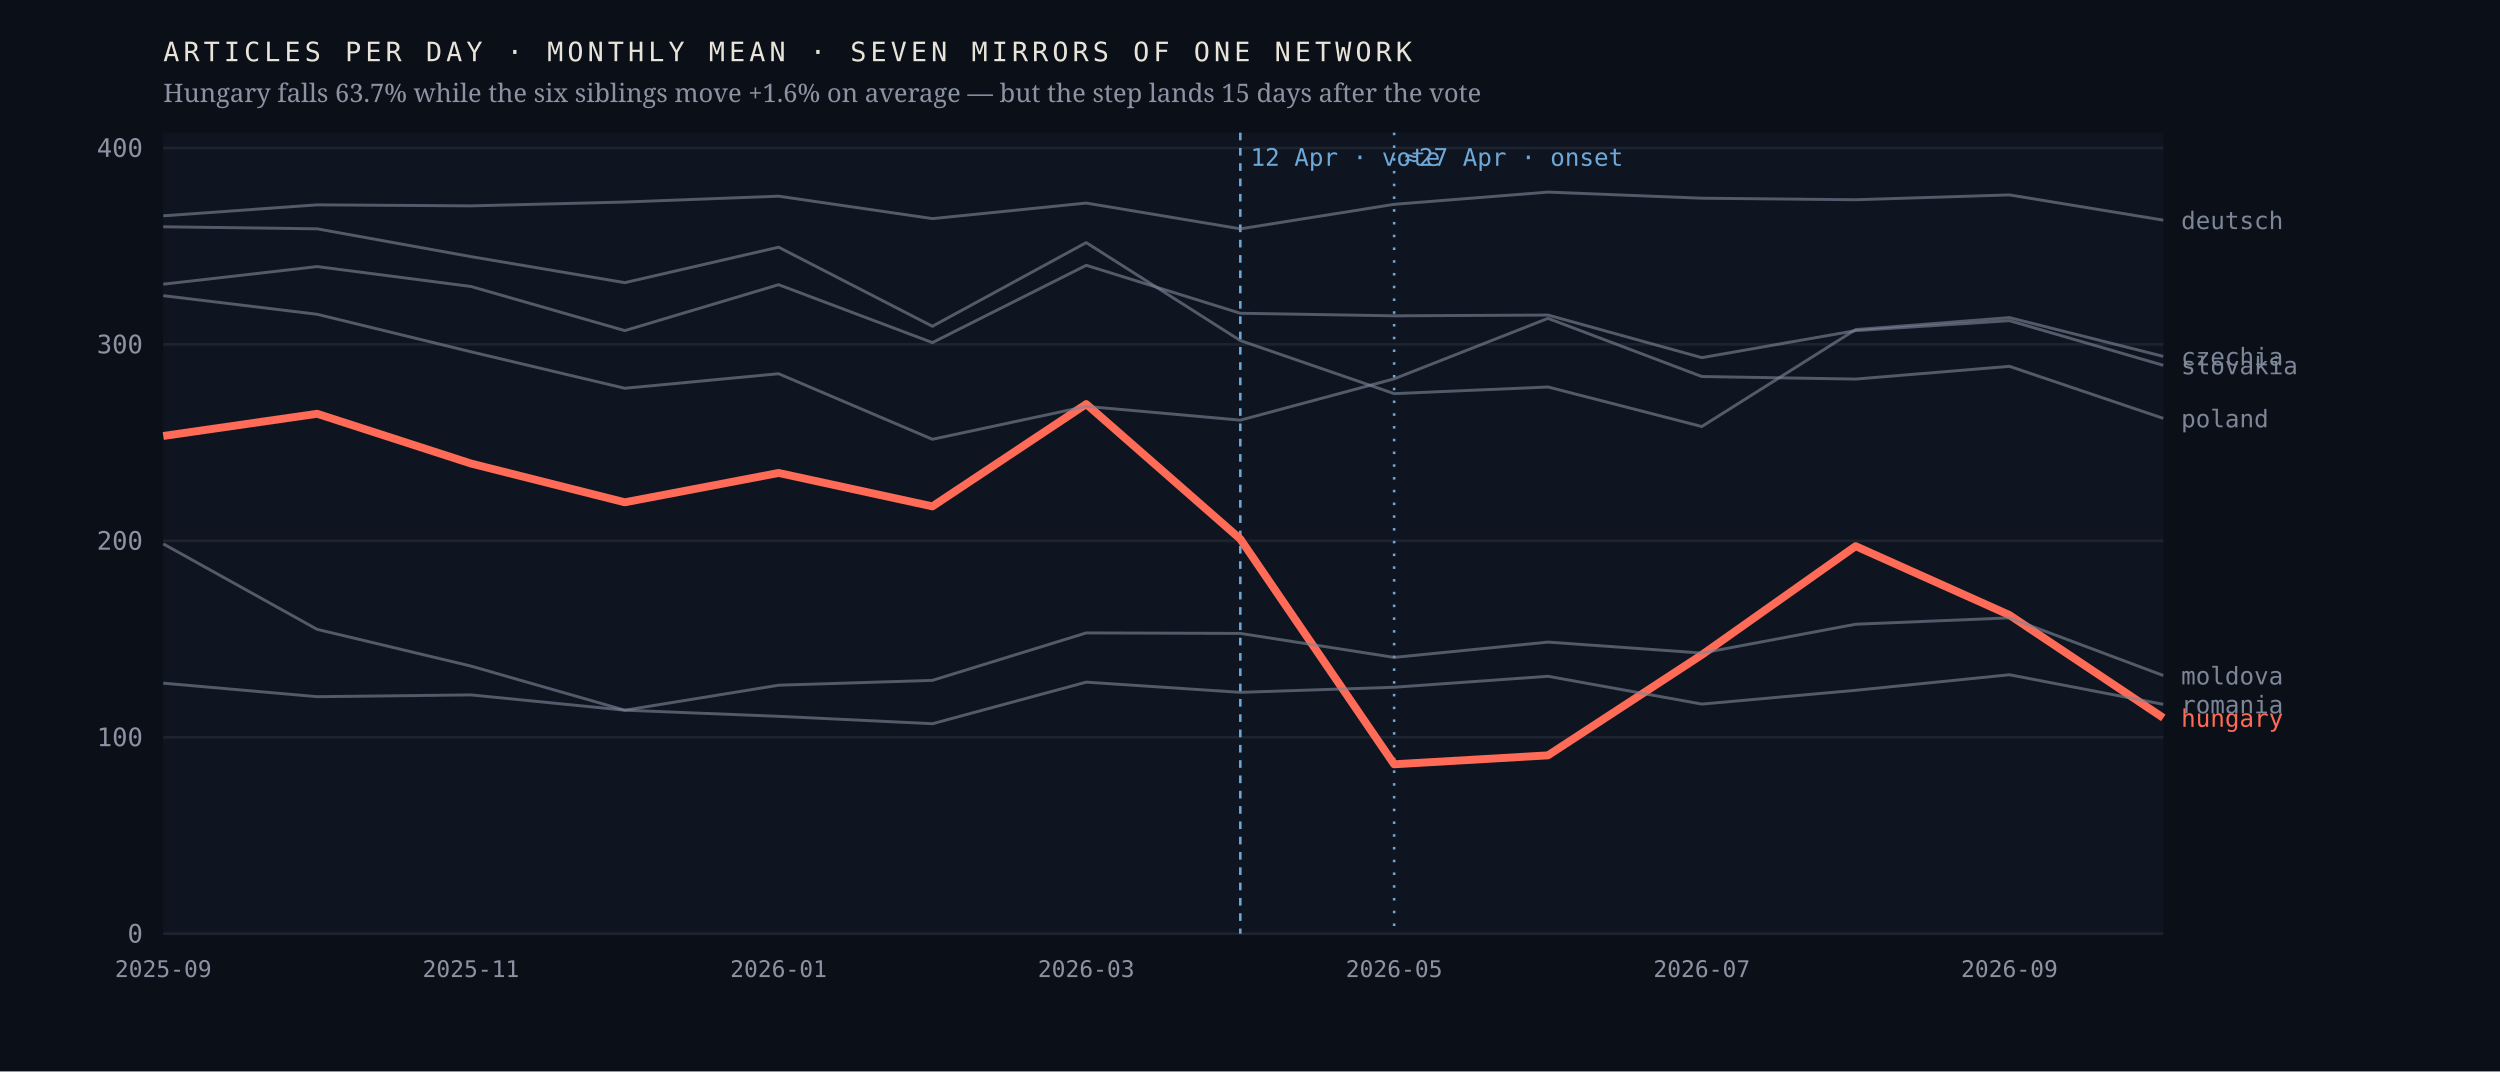
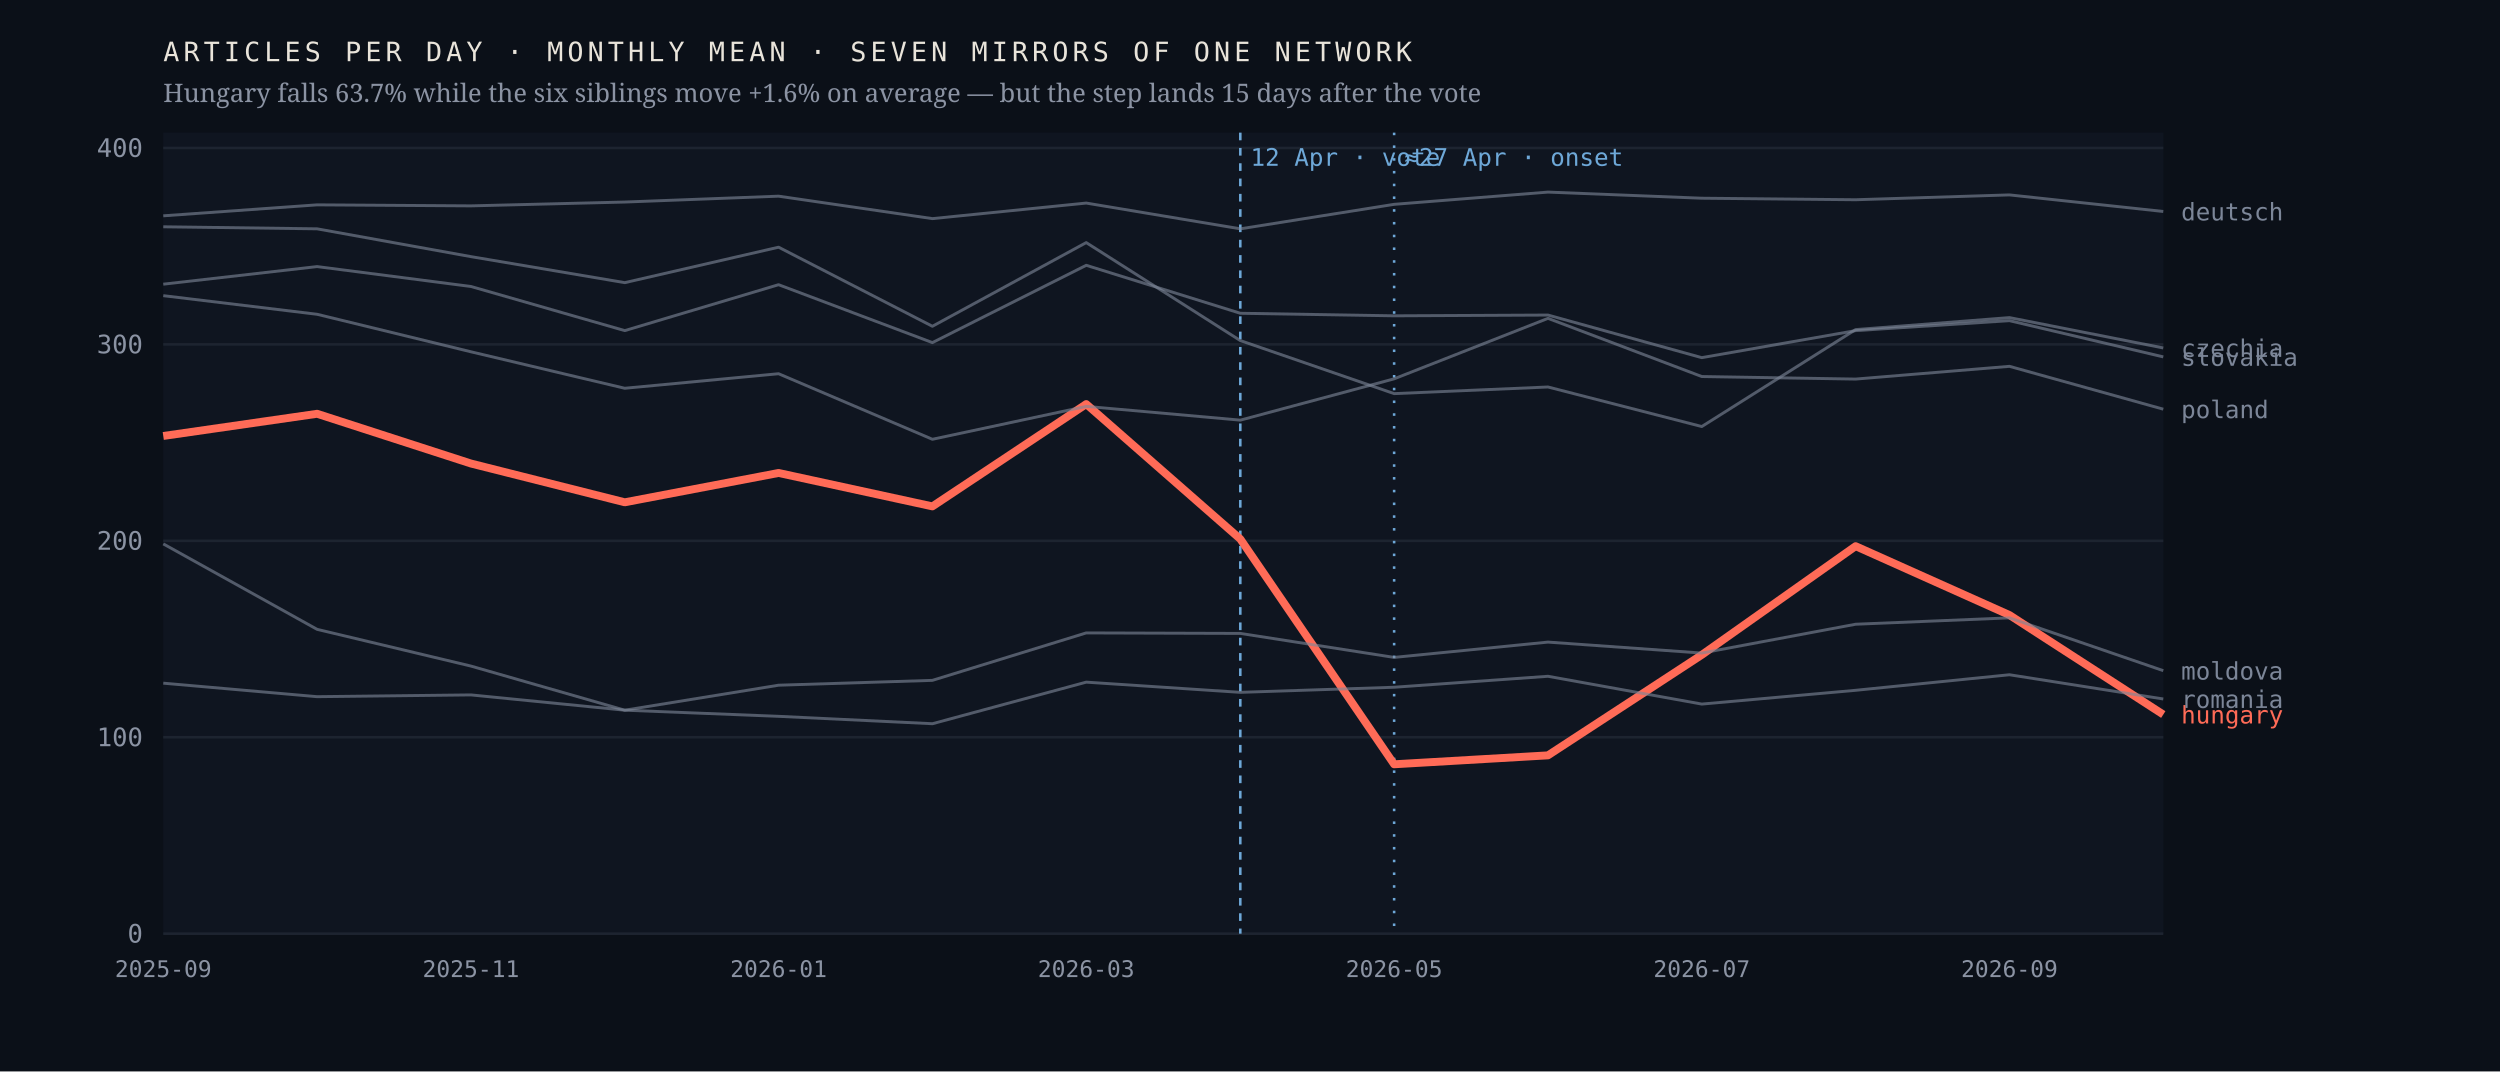
<svg xmlns="http://www.w3.org/2000/svg" viewBox="0 0 980 420" width="980" height="420" role="img" aria-label="Monthly output of seven mirrors of one network; the Hungarian line falls 63.7% after April 2026 while the six others hold roughly flat">
  <rect width="980" height="420" fill="#0b1018" />
  <rect x="64" y="52" width="784" height="314" fill="#0f1520" />
  <line x1="64" y1="366.0" x2="848" y2="366.0" stroke="#1d2430" stroke-width="1" />
  <text x="56.0" y="369.5" font-family="ui-monospace,'IBM Plex Mono',Menlo,monospace" font-size="10" font-weight="400" letter-spacing="0" fill="#8b93a3" text-anchor="end">0</text>
  <line x1="64" y1="289.0" x2="848" y2="289.0" stroke="#1d2430" stroke-width="1" />
  <text x="56.0" y="292.5" font-family="ui-monospace,'IBM Plex Mono',Menlo,monospace" font-size="10" font-weight="400" letter-spacing="0" fill="#8b93a3" text-anchor="end">100</text>
  <line x1="64" y1="212.0" x2="848" y2="212.0" stroke="#1d2430" stroke-width="1" />
  <text x="56.0" y="215.5" font-family="ui-monospace,'IBM Plex Mono',Menlo,monospace" font-size="10" font-weight="400" letter-spacing="0" fill="#8b93a3" text-anchor="end">200</text>
  <line x1="64" y1="135.0" x2="848" y2="135.0" stroke="#1d2430" stroke-width="1" />
  <text x="56.0" y="138.5" font-family="ui-monospace,'IBM Plex Mono',Menlo,monospace" font-size="10" font-weight="400" letter-spacing="0" fill="#8b93a3" text-anchor="end">300</text>
  <line x1="64" y1="58.0" x2="848" y2="58.0" stroke="#1d2430" stroke-width="1" />
  <text x="56.0" y="61.5" font-family="ui-monospace,'IBM Plex Mono',Menlo,monospace" font-size="10" font-weight="400" letter-spacing="0" fill="#8b93a3" text-anchor="end">400</text>
  <line x1="486.2" y1="52" x2="486.2" y2="366" stroke="#6ea8d8" stroke-width="1" stroke-dasharray="3 3" />
  <text x="490.2" y="65.0" font-family="ui-monospace,'IBM Plex Mono',Menlo,monospace" font-size="9.5" font-weight="400" letter-spacing="0" fill="#6ea8d8" text-anchor="start">12 Apr · vote</text>
  <line x1="546.5" y1="52" x2="546.5" y2="366" stroke="#6ea8d8" stroke-width="1" stroke-dasharray="1 4" />
  <text x="550.5" y="65.0" font-family="ui-monospace,'IBM Plex Mono',Menlo,monospace" font-size="9.5" font-weight="400" letter-spacing="0" fill="#6ea8d8" text-anchor="start">≈27 Apr · onset</text>
-   <polyline points="64.0,170.9 124.3,162.2 184.6,181.7 244.9,196.9 305.2,185.4 365.5,198.5 425.8,158.4 486.2,211.3 546.5,299.6 606.8,296.1 667.1,256.7 727.4,214.1 787.7,241.1 848.0,281.4" fill="none" stroke="#ff6b57" stroke-width="3.1" stroke-opacity="1" stroke-linejoin="round" />
-   <text x="855.0" y="284.9" font-family="ui-monospace,'IBM Plex Mono',Menlo,monospace" font-size="9.5" font-weight="500" letter-spacing="0" fill="#ff6b57" text-anchor="start">hungary</text>
-   <polyline points="64.0,88.9 124.3,89.7 184.6,100.6 244.9,110.8 305.2,96.9 365.5,127.9 425.8,95.1 486.2,133.5 546.5,154.3 606.8,151.7 667.1,167.2 727.4,129.2 787.7,124.5 848.0,139.7" fill="none" stroke="#7c8698" stroke-width="1.15" stroke-opacity="0.62" stroke-linejoin="round" />
-   <text x="855.0" y="143.2" font-family="ui-monospace,'IBM Plex Mono',Menlo,monospace" font-size="9.5" font-weight="400" letter-spacing="0" fill="#7c8698" text-anchor="start">czechia</text>
-   <polyline points="64.0,84.6 124.3,80.3 184.6,80.7 244.9,79.2 305.2,76.9 365.5,85.7 425.8,79.6 486.2,89.7 546.5,80.1 606.8,75.3 667.1,77.7 727.4,78.3 787.7,76.4 848.0,86.3" fill="none" stroke="#7c8698" stroke-width="1.15" stroke-opacity="0.62" stroke-linejoin="round" />
-   <text x="855.0" y="89.8" font-family="ui-monospace,'IBM Plex Mono',Menlo,monospace" font-size="9.5" font-weight="400" letter-spacing="0" fill="#7c8698" text-anchor="start">deutsch</text>
-   <polyline points="64.0,213.2 124.3,246.7 184.6,261.1 244.9,278.4 305.2,268.6 365.5,266.7 425.8,248.1 486.2,248.3 546.5,257.7 606.8,251.7 667.1,256.0 727.4,244.7 787.7,242.2 848.0,264.8" fill="none" stroke="#7c8698" stroke-width="1.15" stroke-opacity="0.62" stroke-linejoin="round" />
-   <text x="855.0" y="268.3" font-family="ui-monospace,'IBM Plex Mono',Menlo,monospace" font-size="9.5" font-weight="400" letter-spacing="0" fill="#7c8698" text-anchor="start">moldova</text>
-   <polyline points="64.0,115.9 124.3,123.2 184.6,137.9 244.9,152.2 305.2,146.5 365.5,172.2 425.8,159.3 486.2,164.7 546.5,148.5 606.8,124.8 667.1,147.6 727.4,148.6 787.7,143.6 848.0,164.0" fill="none" stroke="#7c8698" stroke-width="1.15" stroke-opacity="0.62" stroke-linejoin="round" />
-   <text x="855.0" y="167.5" font-family="ui-monospace,'IBM Plex Mono',Menlo,monospace" font-size="9.5" font-weight="400" letter-spacing="0" fill="#7c8698" text-anchor="start">poland</text>
-   <polyline points="64.0,267.8 124.3,273.1 184.6,272.4 244.9,278.4 305.2,280.8 365.5,283.7 425.8,267.4 486.2,271.4 546.5,269.4 606.8,265.1 667.1,276.0 727.4,270.6 787.7,264.5 848.0,276.1" fill="none" stroke="#7c8698" stroke-width="1.15" stroke-opacity="0.62" stroke-linejoin="round" />
-   <text x="855.0" y="279.6" font-family="ui-monospace,'IBM Plex Mono',Menlo,monospace" font-size="9.5" font-weight="400" letter-spacing="0" fill="#7c8698" text-anchor="start">romania</text>
-   <polyline points="64.0,111.4 124.3,104.5 184.6,112.3 244.9,129.6 305.2,111.6 365.5,134.3 425.8,104.0 486.2,122.8 546.5,123.8 606.8,123.5 667.1,140.2 727.4,129.6 787.7,125.7 848.0,143.2" fill="none" stroke="#7c8698" stroke-width="1.15" stroke-opacity="0.62" stroke-linejoin="round" />
-   <text x="855.0" y="146.7" font-family="ui-monospace,'IBM Plex Mono',Menlo,monospace" font-size="9.5" font-weight="400" letter-spacing="0" fill="#7c8698" text-anchor="start">slovakia</text>
+   <polyline points="64.0,170.9 124.3,162.2 184.6,181.7 244.9,196.9 305.2,185.4 365.5,198.5 425.8,158.4 486.2,211.3 546.5,299.6 606.8,296.1 667.1,256.7 727.4,214.1 787.7,241.1 848.0,280.1" fill="none" stroke="#ff6b57" stroke-width="3.1" stroke-opacity="1" stroke-linejoin="round" />
+   <text x="855.0" y="283.6" font-family="ui-monospace,'IBM Plex Mono',Menlo,monospace" font-size="9.5" font-weight="500" letter-spacing="0" fill="#ff6b57" text-anchor="start">hungary</text>
+   <polyline points="64.0,88.9 124.3,89.7 184.6,100.6 244.9,110.8 305.2,96.9 365.5,127.9 425.8,95.1 486.2,133.5 546.5,154.3 606.8,151.7 667.1,167.2 727.4,129.2 787.7,124.5 848.0,136.4" fill="none" stroke="#7c8698" stroke-width="1.15" stroke-opacity="0.62" stroke-linejoin="round" />
+   <text x="855.0" y="139.9" font-family="ui-monospace,'IBM Plex Mono',Menlo,monospace" font-size="9.5" font-weight="400" letter-spacing="0" fill="#7c8698" text-anchor="start">czechia</text>
+   <polyline points="64.0,84.6 124.3,80.3 184.6,80.7 244.9,79.2 305.2,76.9 365.5,85.7 425.8,79.6 486.2,89.7 546.5,80.1 606.8,75.3 667.1,77.7 727.4,78.3 787.7,76.4 848.0,82.9" fill="none" stroke="#7c8698" stroke-width="1.15" stroke-opacity="0.62" stroke-linejoin="round" />
+   <text x="855.0" y="86.4" font-family="ui-monospace,'IBM Plex Mono',Menlo,monospace" font-size="9.5" font-weight="400" letter-spacing="0" fill="#7c8698" text-anchor="start">deutsch</text>
+   <polyline points="64.0,213.2 124.3,246.7 184.6,261.1 244.9,278.4 305.2,268.6 365.5,266.7 425.8,248.1 486.2,248.3 546.5,257.7 606.8,251.7 667.1,256.0 727.4,244.7 787.7,242.2 848.0,262.9" fill="none" stroke="#7c8698" stroke-width="1.15" stroke-opacity="0.62" stroke-linejoin="round" />
+   <text x="855.0" y="266.4" font-family="ui-monospace,'IBM Plex Mono',Menlo,monospace" font-size="9.5" font-weight="400" letter-spacing="0" fill="#7c8698" text-anchor="start">moldova</text>
+   <polyline points="64.0,115.9 124.3,123.2 184.6,137.9 244.9,152.2 305.2,146.5 365.5,172.2 425.8,159.3 486.2,164.7 546.5,148.5 606.8,124.8 667.1,147.6 727.4,148.6 787.7,143.6 848.0,160.4" fill="none" stroke="#7c8698" stroke-width="1.15" stroke-opacity="0.62" stroke-linejoin="round" />
+   <text x="855.0" y="163.9" font-family="ui-monospace,'IBM Plex Mono',Menlo,monospace" font-size="9.5" font-weight="400" letter-spacing="0" fill="#7c8698" text-anchor="start">poland</text>
+   <polyline points="64.0,267.8 124.3,273.1 184.6,272.4 244.9,278.4 305.2,280.8 365.5,283.7 425.8,267.4 486.2,271.4 546.5,269.4 606.8,265.1 667.1,276.0 727.4,270.6 787.7,264.5 848.0,274.0" fill="none" stroke="#7c8698" stroke-width="1.15" stroke-opacity="0.62" stroke-linejoin="round" />
+   <text x="855.0" y="277.5" font-family="ui-monospace,'IBM Plex Mono',Menlo,monospace" font-size="9.5" font-weight="400" letter-spacing="0" fill="#7c8698" text-anchor="start">romania</text>
+   <polyline points="64.0,111.4 124.3,104.5 184.6,112.3 244.9,129.6 305.2,111.6 365.5,134.3 425.8,104.0 486.2,122.8 546.5,123.8 606.8,123.5 667.1,140.2 727.4,129.6 787.7,125.7 848.0,139.9" fill="none" stroke="#7c8698" stroke-width="1.15" stroke-opacity="0.62" stroke-linejoin="round" />
+   <text x="855.0" y="143.4" font-family="ui-monospace,'IBM Plex Mono',Menlo,monospace" font-size="9.5" font-weight="400" letter-spacing="0" fill="#7c8698" text-anchor="start">slovakia</text>
  <text x="64.0" y="383.0" font-family="ui-monospace,'IBM Plex Mono',Menlo,monospace" font-size="9" font-weight="400" letter-spacing="0" fill="#8b93a3" text-anchor="middle">2025-09</text>
  <text x="184.6" y="383.0" font-family="ui-monospace,'IBM Plex Mono',Menlo,monospace" font-size="9" font-weight="400" letter-spacing="0" fill="#8b93a3" text-anchor="middle">2025-11</text>
  <text x="305.2" y="383.0" font-family="ui-monospace,'IBM Plex Mono',Menlo,monospace" font-size="9" font-weight="400" letter-spacing="0" fill="#8b93a3" text-anchor="middle">2026-01</text>
  <text x="425.8" y="383.0" font-family="ui-monospace,'IBM Plex Mono',Menlo,monospace" font-size="9" font-weight="400" letter-spacing="0" fill="#8b93a3" text-anchor="middle">2026-03</text>
  <text x="546.5" y="383.0" font-family="ui-monospace,'IBM Plex Mono',Menlo,monospace" font-size="9" font-weight="400" letter-spacing="0" fill="#8b93a3" text-anchor="middle">2026-05</text>
  <text x="667.1" y="383.0" font-family="ui-monospace,'IBM Plex Mono',Menlo,monospace" font-size="9" font-weight="400" letter-spacing="0" fill="#8b93a3" text-anchor="middle">2026-07</text>
  <text x="787.7" y="383.0" font-family="ui-monospace,'IBM Plex Mono',Menlo,monospace" font-size="9" font-weight="400" letter-spacing="0" fill="#8b93a3" text-anchor="middle">2026-09</text>
  <text x="64.0" y="24.0" font-family="ui-monospace,'IBM Plex Mono',Menlo,monospace" font-size="10.5" font-weight="400" letter-spacing="1.6" fill="#e9e4da" text-anchor="start">ARTICLES PER DAY · MONTHLY MEAN · SEVEN MIRRORS OF ONE NETWORK</text>
  <text x="64.0" y="40.0" font-family="'Newsreader',Georgia,serif" font-size="10" font-weight="400" letter-spacing="0" fill="#8b93a3" text-anchor="start">Hungary falls 63.7% while the six siblings move +1.6% on average — but the step lands 15 days after the vote</text>
</svg>
